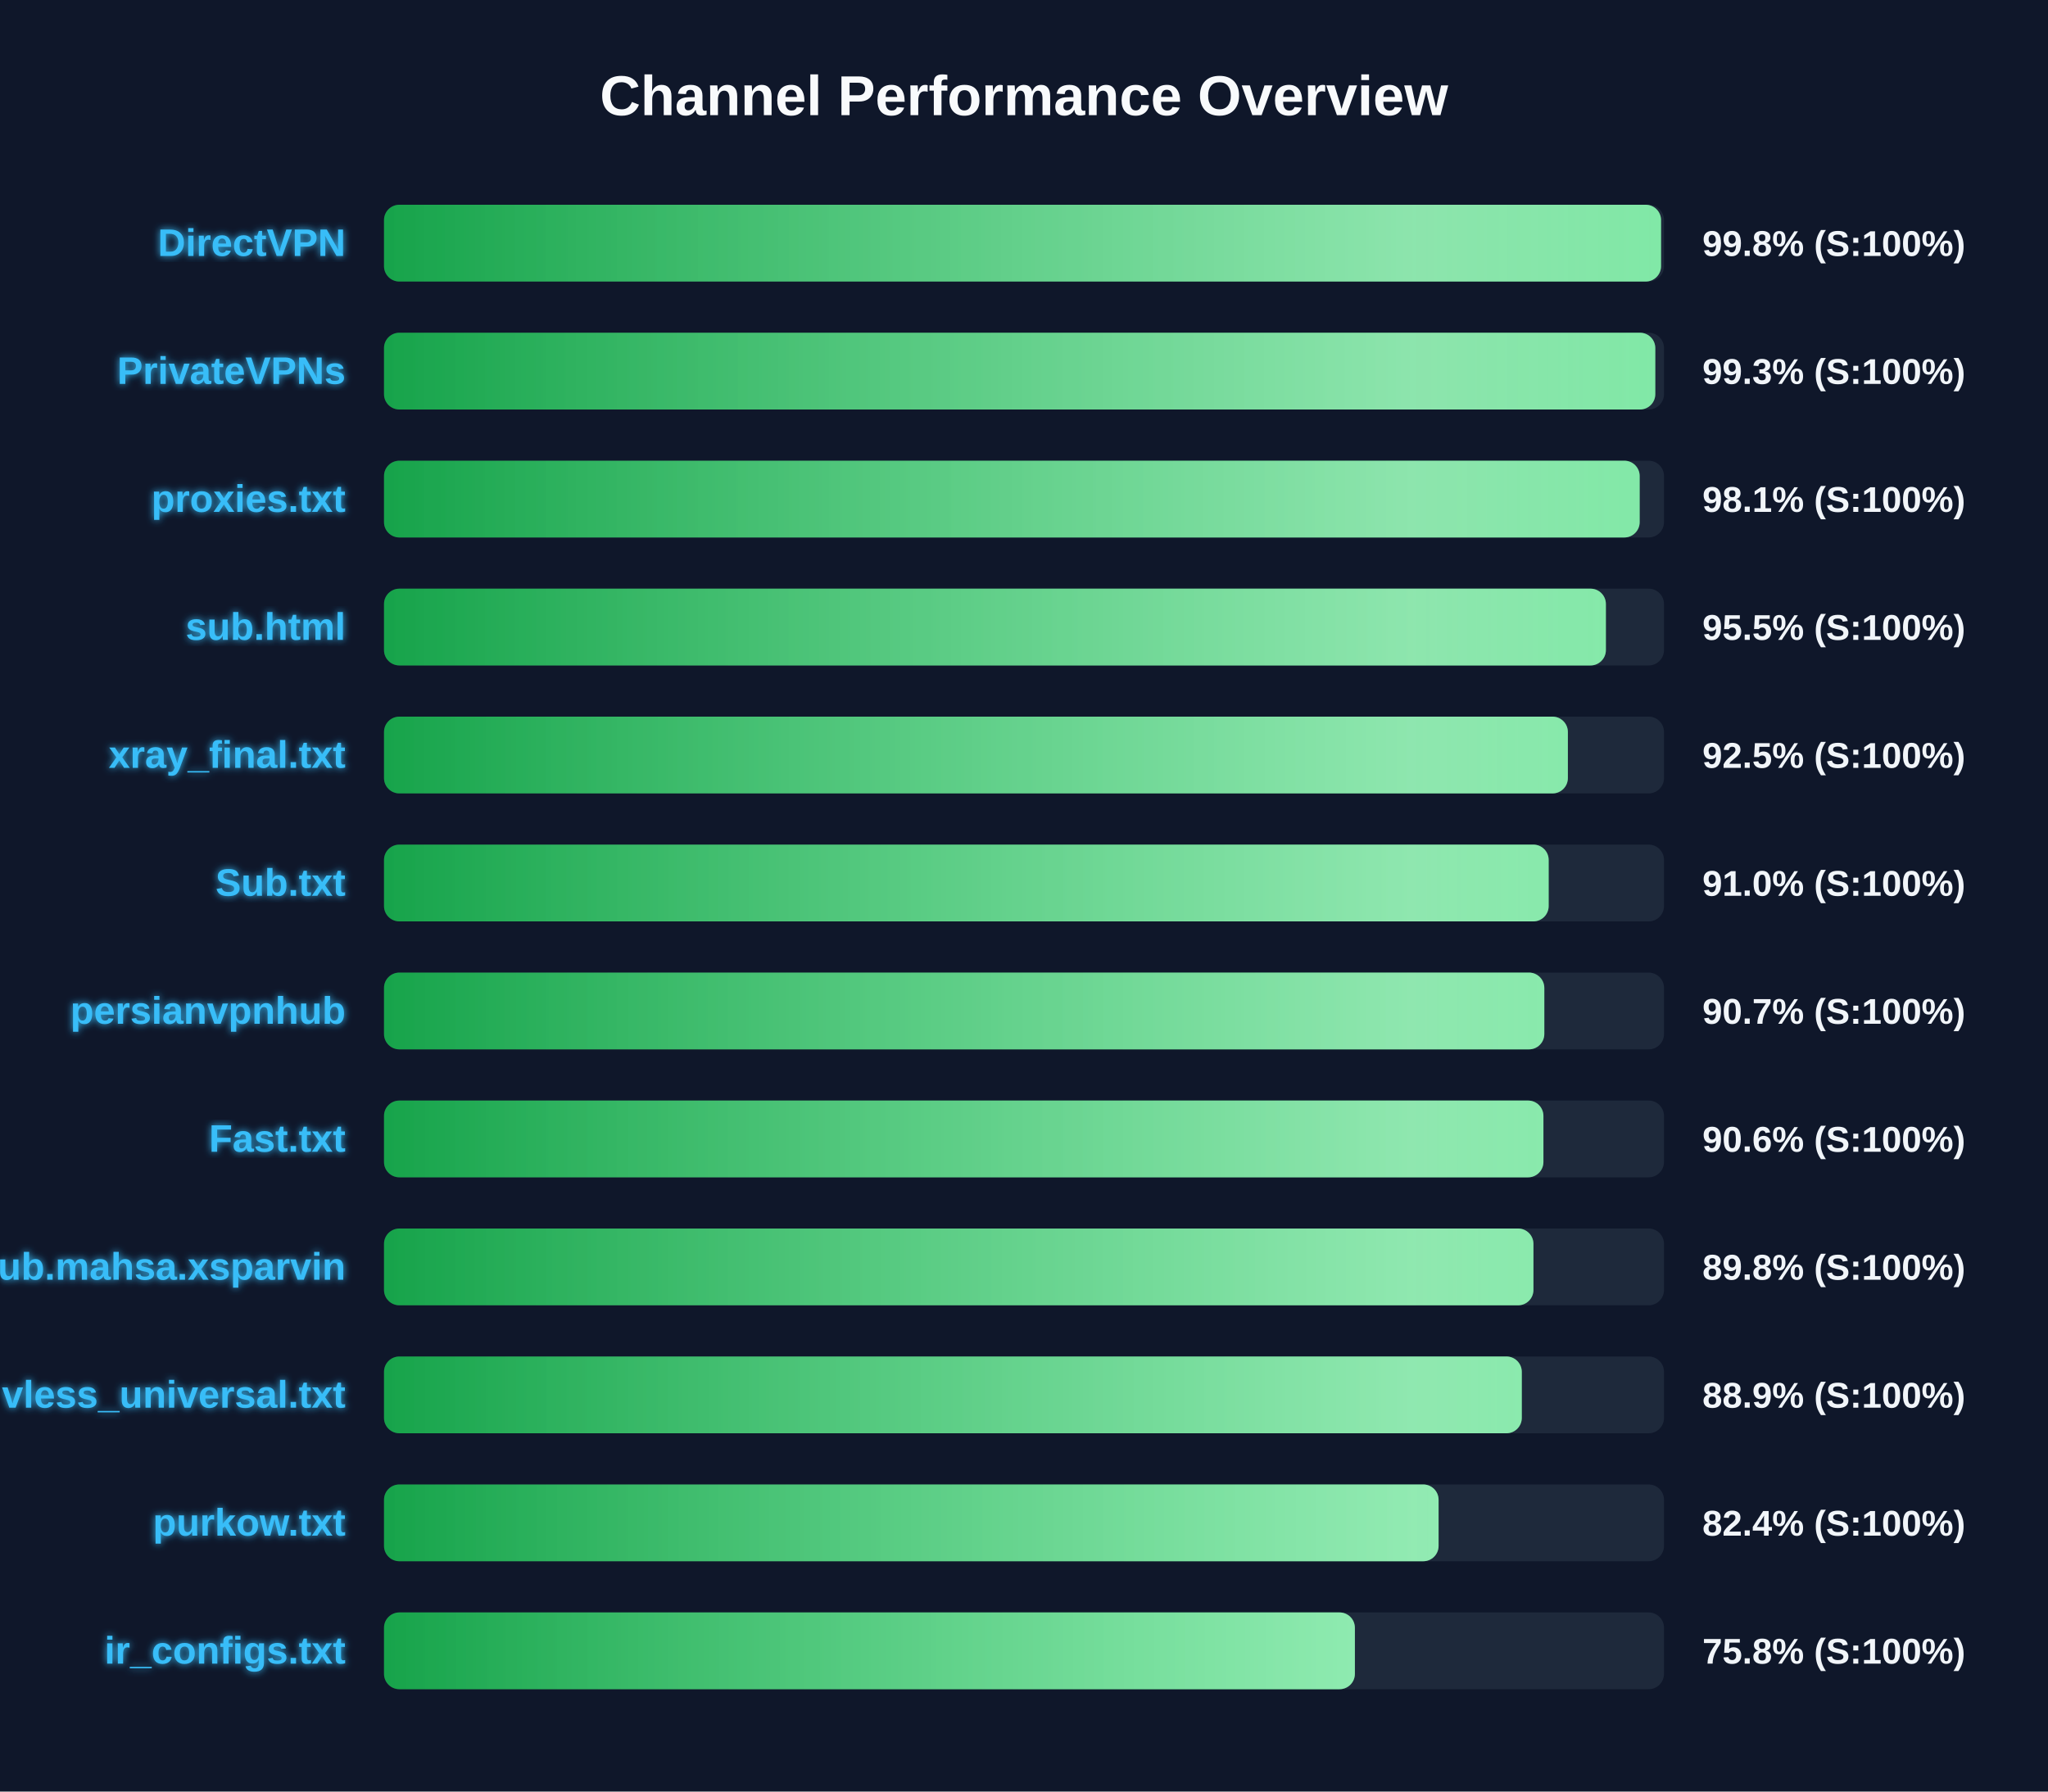
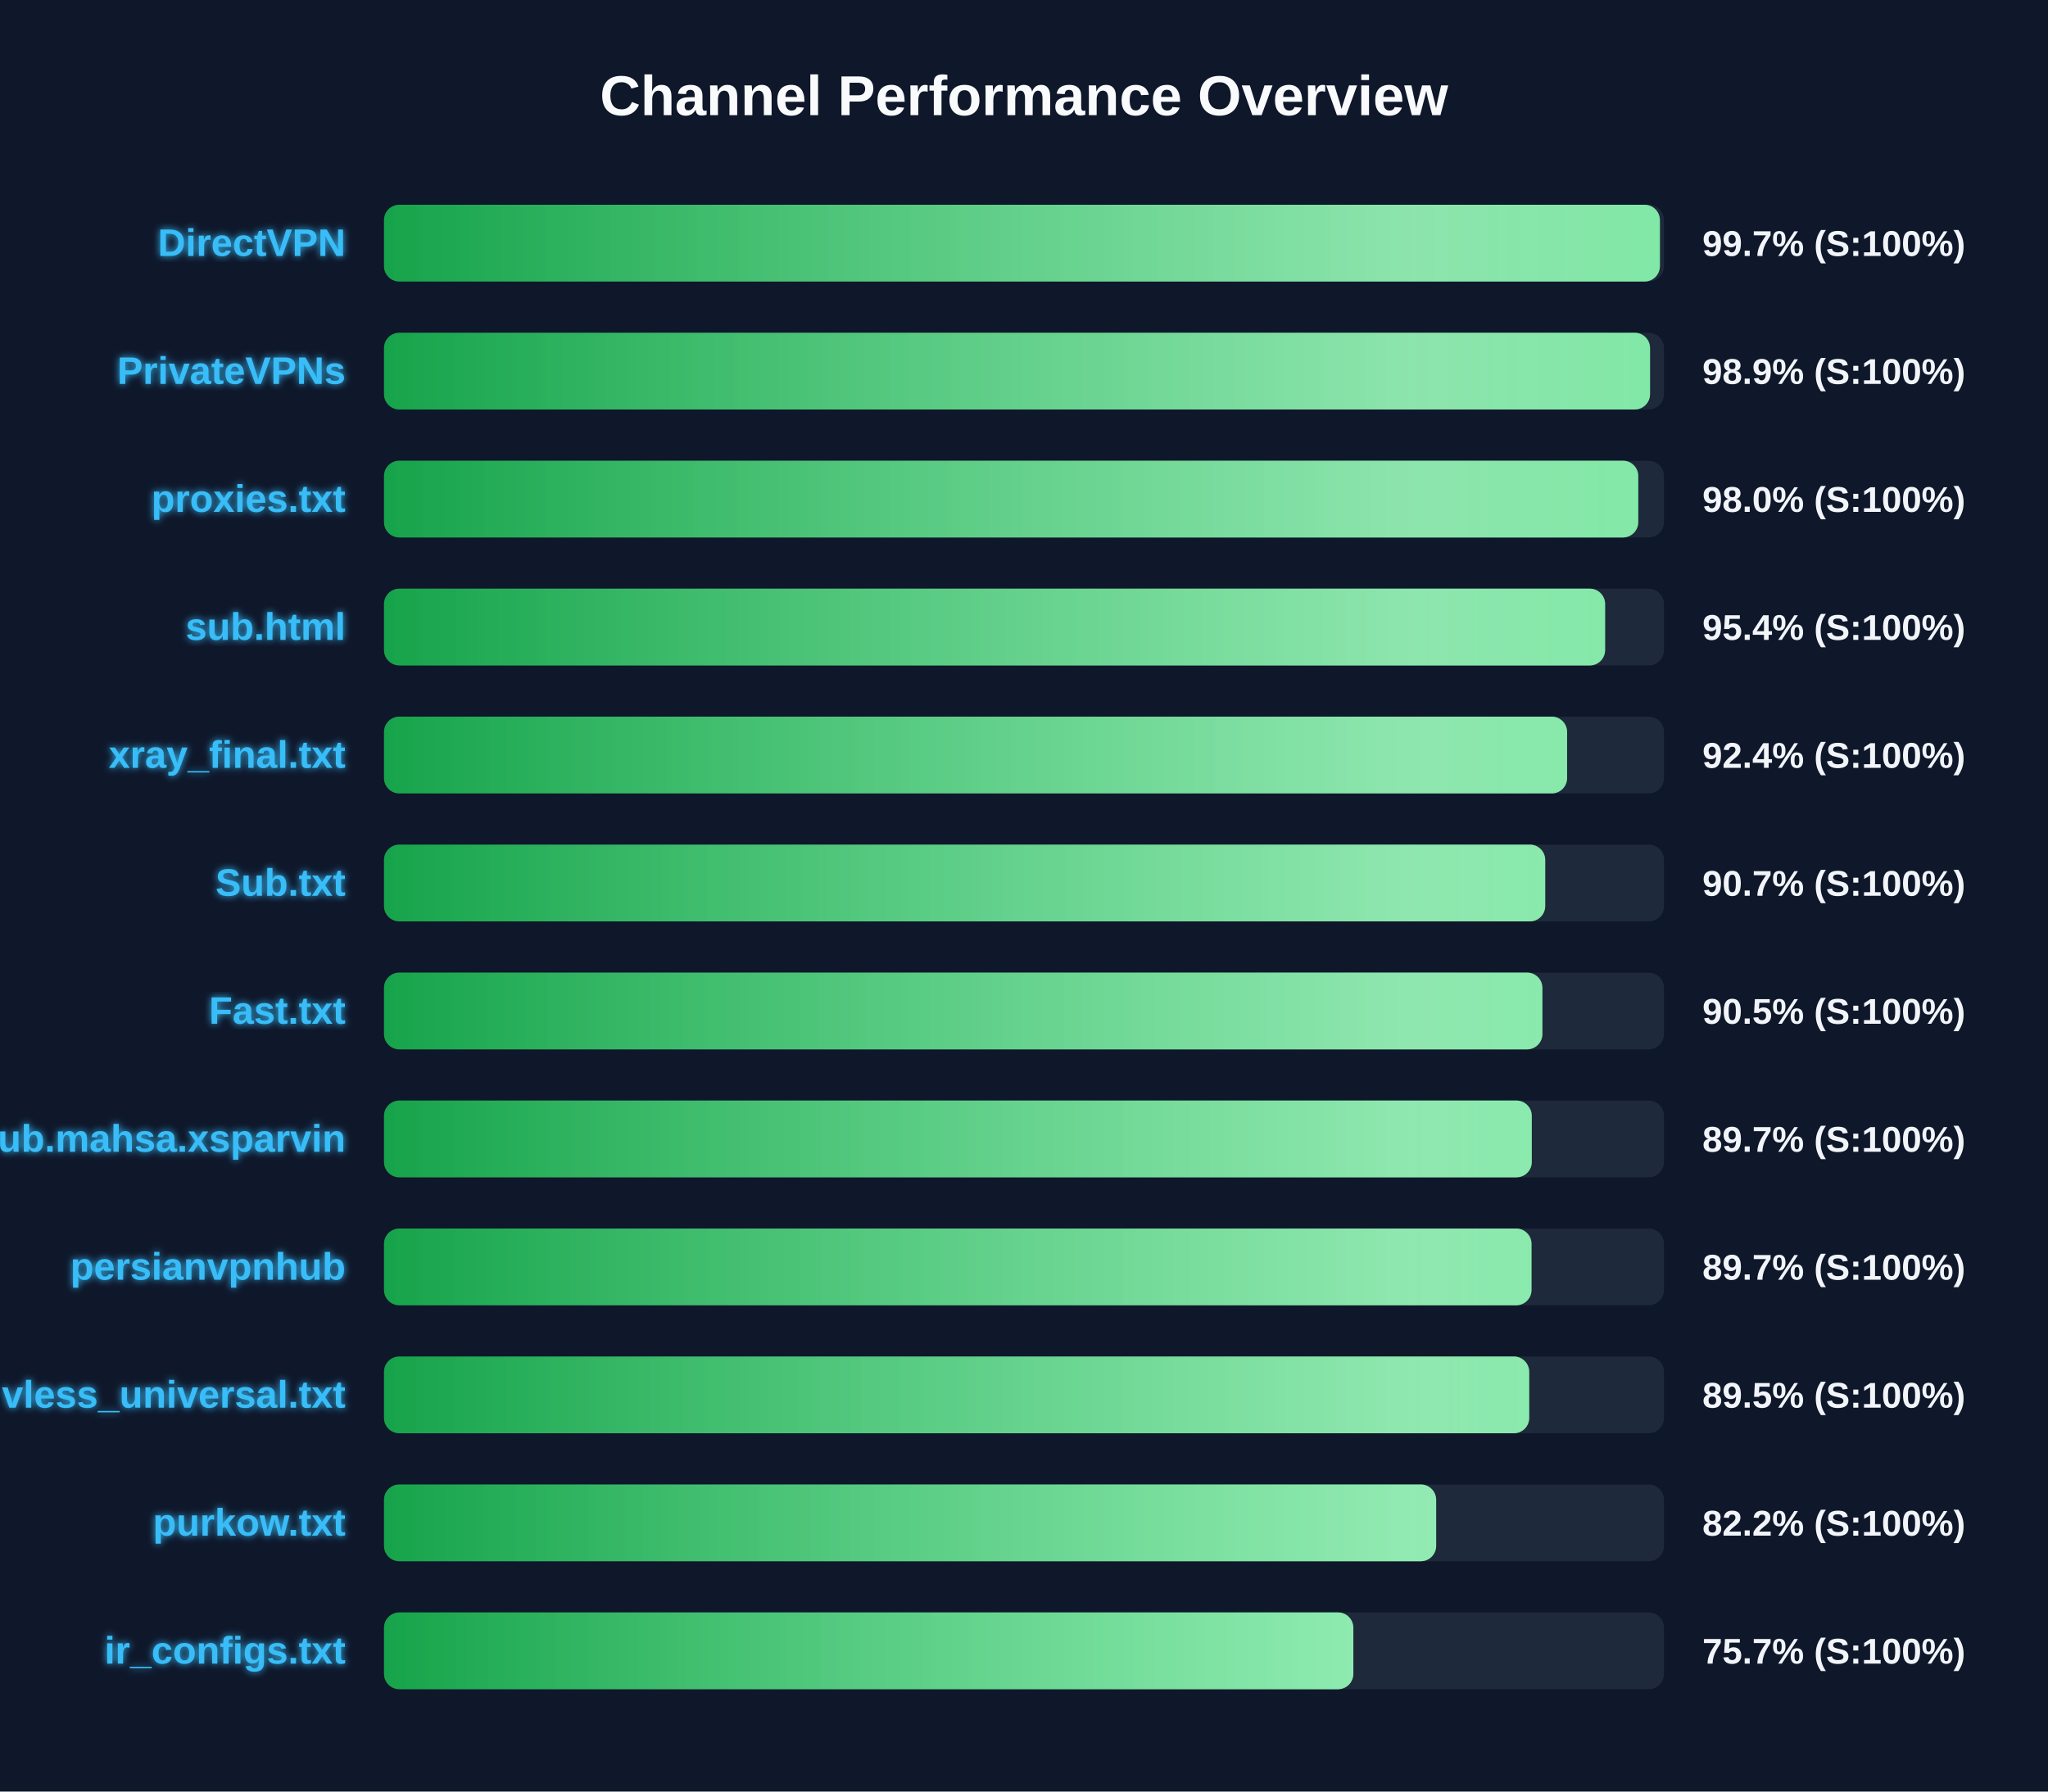
<svg xmlns="http://www.w3.org/2000/svg" width="800" height="700" version="1.1">
  <defs>
    <linearGradient id="grad-green" x1="0%" y1="0%" x2="100%" y2="0%">
      <stop offset="0%" stop-color="#16a34a" />
      <stop offset="100%" stop-color="#4ade80" />
    </linearGradient>
    <linearGradient id="grad-yellow" x1="0%" y1="0%" x2="100%" y2="0%">
      <stop offset="0%" stop-color="#ca8a04" />
      <stop offset="100%" stop-color="#fde047" />
    </linearGradient>
    <linearGradient id="grad-red" x1="0%" y1="0%" x2="100%" y2="0%">
      <stop offset="0%" stop-color="#dc2626" />
      <stop offset="100%" stop-color="#f87171" />
    </linearGradient>
    <linearGradient id="shimmer" x1="0%" y1="0%" x2="100%" y2="0%">
      <stop offset="0%" stop-color="rgba(255,255,255,0)" />
      <stop offset="50%" stop-color="rgba(255,255,255,0.4)" />
      <stop offset="100%" stop-color="rgba(255,255,255,0)" />
    </linearGradient>
    <filter id="glow" x="-20%" y="-20%" width="140%" height="140%">
      <feGaussianBlur stdDeviation="1.5" result="blur" />
      <feComposite in="SourceGraphic" in2="blur" operator="over" />
    </filter>
  </defs>
  <style>
        .bg-rect { fill: #0f172a; }
        .title { font: bold 22px 'Segoe UI', Arial, sans-serif; fill: #f8fafc; }
        .row { font: bold 15px 'Segoe UI', Arial, sans-serif; fill: #38bdf8; filter: url(#glow); }
        .score { font: bold 14px 'Segoe UI', Arial, sans-serif; fill: #f1f5f9; }
        @keyframes shimmer-anim {
            0% { transform: translateX(-100%); }
            100% { transform: translateX(200%); }
        }
        .shimmer-rect {
            animation: shimmer-anim 2.5s infinite linear;
        }
    </style>
  <rect width="100%" height="100%" class="bg-rect" />
  <text x="400" y="45" text-anchor="middle" class="title">Channel Performance Overview</text>
  <rect x="150" y="80" width="500" height="30" fill="#1e293b" rx="6" />
  <clipPath id="clip-0">
-     <rect x="150" y="80" width="498.85" height="30" rx="6" />
+     <rect x="150" y="80" width="498.4" height="30" rx="6" />
  </clipPath>
-   <rect x="150" y="80" width="498.85" height="30" fill="url(#grad-green)" rx="6" />
+   <rect x="150" y="80" width="498.4" height="30" fill="url(#grad-green)" rx="6" />
  <g clip-path="url(#clip-0)">
    <rect x="150" y="80" width="100%" height="30" fill="url(#shimmer)" class="shimmer-rect" />
  </g>
  <text x="135" y="100" text-anchor="end" class="row">DirectVPN</text>
-   <text x="665" y="100" text-anchor="start" class="score">99.8% (S:100%)</text>
+   <text x="665" y="100" text-anchor="start" class="score">99.7% (S:100%)</text>
  <rect x="150" y="130" width="500" height="30" fill="#1e293b" rx="6" />
  <clipPath id="clip-1">
-     <rect x="150" y="130" width="496.6" height="30" rx="6" />
+     <rect x="150" y="130" width="494.55" height="30" rx="6" />
  </clipPath>
-   <rect x="150" y="130" width="496.6" height="30" fill="url(#grad-green)" rx="6" />
+   <rect x="150" y="130" width="494.55" height="30" fill="url(#grad-green)" rx="6" />
  <g clip-path="url(#clip-1)">
    <rect x="150" y="130" width="100%" height="30" fill="url(#shimmer)" class="shimmer-rect" />
  </g>
  <text x="135" y="150" text-anchor="end" class="row">PrivateVPNs</text>
-   <text x="665" y="150" text-anchor="start" class="score">99.3% (S:100%)</text>
+   <text x="665" y="150" text-anchor="start" class="score">98.9% (S:100%)</text>
  <rect x="150" y="180" width="500" height="30" fill="#1e293b" rx="6" />
  <clipPath id="clip-2">
-     <rect x="150" y="180" width="490.5" height="30" rx="6" />
+     <rect x="150" y="180" width="489.95" height="30" rx="6" />
  </clipPath>
-   <rect x="150" y="180" width="490.5" height="30" fill="url(#grad-green)" rx="6" />
+   <rect x="150" y="180" width="489.95" height="30" fill="url(#grad-green)" rx="6" />
  <g clip-path="url(#clip-2)">
    <rect x="150" y="180" width="100%" height="30" fill="url(#shimmer)" class="shimmer-rect" />
  </g>
  <text x="135" y="200" text-anchor="end" class="row">proxies.txt</text>
-   <text x="665" y="200" text-anchor="start" class="score">98.1% (S:100%)</text>
+   <text x="665" y="200" text-anchor="start" class="score">98.0% (S:100%)</text>
  <rect x="150" y="230" width="500" height="30" fill="#1e293b" rx="6" />
  <clipPath id="clip-3">
-     <rect x="150" y="230" width="477.3" height="30" rx="6" />
+     <rect x="150" y="230" width="477.0" height="30" rx="6" />
  </clipPath>
-   <rect x="150" y="230" width="477.3" height="30" fill="url(#grad-green)" rx="6" />
+   <rect x="150" y="230" width="477.0" height="30" fill="url(#grad-green)" rx="6" />
  <g clip-path="url(#clip-3)">
    <rect x="150" y="230" width="100%" height="30" fill="url(#shimmer)" class="shimmer-rect" />
  </g>
  <text x="135" y="250" text-anchor="end" class="row">sub.html</text>
-   <text x="665" y="250" text-anchor="start" class="score">95.5% (S:100%)</text>
+   <text x="665" y="250" text-anchor="start" class="score">95.4% (S:100%)</text>
  <rect x="150" y="280" width="500" height="30" fill="#1e293b" rx="6" />
  <clipPath id="clip-4">
-     <rect x="150" y="280" width="462.45" height="30" rx="6" />
+     <rect x="150" y="280" width="462.15" height="30" rx="6" />
  </clipPath>
-   <rect x="150" y="280" width="462.45" height="30" fill="url(#grad-green)" rx="6" />
+   <rect x="150" y="280" width="462.15" height="30" fill="url(#grad-green)" rx="6" />
  <g clip-path="url(#clip-4)">
    <rect x="150" y="280" width="100%" height="30" fill="url(#shimmer)" class="shimmer-rect" />
  </g>
  <text x="135" y="300" text-anchor="end" class="row">xray_final.txt</text>
-   <text x="665" y="300" text-anchor="start" class="score">92.5% (S:100%)</text>
+   <text x="665" y="300" text-anchor="start" class="score">92.4% (S:100%)</text>
  <rect x="150" y="330" width="500" height="30" fill="#1e293b" rx="6" />
  <clipPath id="clip-5">
-     <rect x="150" y="330" width="454.95" height="30" rx="6" />
+     <rect x="150" y="330" width="453.6" height="30" rx="6" />
  </clipPath>
-   <rect x="150" y="330" width="454.95" height="30" fill="url(#grad-green)" rx="6" />
+   <rect x="150" y="330" width="453.6" height="30" fill="url(#grad-green)" rx="6" />
  <g clip-path="url(#clip-5)">
    <rect x="150" y="330" width="100%" height="30" fill="url(#shimmer)" class="shimmer-rect" />
  </g>
  <text x="135" y="350" text-anchor="end" class="row">Sub.txt</text>
-   <text x="665" y="350" text-anchor="start" class="score">91.0% (S:100%)</text>
+   <text x="665" y="350" text-anchor="start" class="score">90.7% (S:100%)</text>
  <rect x="150" y="380" width="500" height="30" fill="#1e293b" rx="6" />
  <clipPath id="clip-6">
-     <rect x="150" y="380" width="453.25" height="30" rx="6" />
+     <rect x="150" y="380" width="452.5" height="30" rx="6" />
  </clipPath>
-   <rect x="150" y="380" width="453.25" height="30" fill="url(#grad-green)" rx="6" />
+   <rect x="150" y="380" width="452.5" height="30" fill="url(#grad-green)" rx="6" />
  <g clip-path="url(#clip-6)">
    <rect x="150" y="380" width="100%" height="30" fill="url(#shimmer)" class="shimmer-rect" />
  </g>
-   <text x="135" y="400" text-anchor="end" class="row">persianvpnhub</text>
-   <text x="665" y="400" text-anchor="start" class="score">90.7% (S:100%)</text>
+   <text x="135" y="400" text-anchor="end" class="row">Fast.txt</text>
+   <text x="665" y="400" text-anchor="start" class="score">90.5% (S:100%)</text>
  <rect x="150" y="430" width="500" height="30" fill="#1e293b" rx="6" />
  <clipPath id="clip-7">
-     <rect x="150" y="430" width="452.9" height="30" rx="6" />
+     <rect x="150" y="430" width="448.35" height="30" rx="6" />
  </clipPath>
-   <rect x="150" y="430" width="452.9" height="30" fill="url(#grad-green)" rx="6" />
+   <rect x="150" y="430" width="448.35" height="30" fill="url(#grad-green)" rx="6" />
  <g clip-path="url(#clip-7)">
    <rect x="150" y="430" width="100%" height="30" fill="url(#shimmer)" class="shimmer-rect" />
  </g>
-   <text x="135" y="450" text-anchor="end" class="row">Fast.txt</text>
-   <text x="665" y="450" text-anchor="start" class="score">90.6% (S:100%)</text>
+   <text x="135" y="450" text-anchor="end" class="row">Sub.mahsa.xsparvin</text>
+   <text x="665" y="450" text-anchor="start" class="score">89.7% (S:100%)</text>
  <rect x="150" y="480" width="500" height="30" fill="#1e293b" rx="6" />
  <clipPath id="clip-8">
-     <rect x="150" y="480" width="449.0" height="30" rx="6" />
+     <rect x="150" y="480" width="448.25" height="30" rx="6" />
  </clipPath>
-   <rect x="150" y="480" width="449.0" height="30" fill="url(#grad-green)" rx="6" />
+   <rect x="150" y="480" width="448.25" height="30" fill="url(#grad-green)" rx="6" />
  <g clip-path="url(#clip-8)">
    <rect x="150" y="480" width="100%" height="30" fill="url(#shimmer)" class="shimmer-rect" />
  </g>
-   <text x="135" y="500" text-anchor="end" class="row">Sub.mahsa.xsparvin</text>
-   <text x="665" y="500" text-anchor="start" class="score">89.8% (S:100%)</text>
+   <text x="135" y="500" text-anchor="end" class="row">persianvpnhub</text>
+   <text x="665" y="500" text-anchor="start" class="score">89.7% (S:100%)</text>
  <rect x="150" y="530" width="500" height="30" fill="#1e293b" rx="6" />
  <clipPath id="clip-9">
-     <rect x="150" y="530" width="444.45" height="30" rx="6" />
+     <rect x="150" y="530" width="447.35" height="30" rx="6" />
  </clipPath>
-   <rect x="150" y="530" width="444.45" height="30" fill="url(#grad-green)" rx="6" />
+   <rect x="150" y="530" width="447.35" height="30" fill="url(#grad-green)" rx="6" />
  <g clip-path="url(#clip-9)">
    <rect x="150" y="530" width="100%" height="30" fill="url(#shimmer)" class="shimmer-rect" />
  </g>
  <text x="135" y="550" text-anchor="end" class="row">vless_universal.txt</text>
-   <text x="665" y="550" text-anchor="start" class="score">88.9% (S:100%)</text>
+   <text x="665" y="550" text-anchor="start" class="score">89.5% (S:100%)</text>
  <rect x="150" y="580" width="500" height="30" fill="#1e293b" rx="6" />
  <clipPath id="clip-10">
-     <rect x="150" y="580" width="411.95" height="30" rx="6" />
+     <rect x="150" y="580" width="411.0" height="30" rx="6" />
  </clipPath>
-   <rect x="150" y="580" width="411.95" height="30" fill="url(#grad-green)" rx="6" />
+   <rect x="150" y="580" width="411.0" height="30" fill="url(#grad-green)" rx="6" />
  <g clip-path="url(#clip-10)">
    <rect x="150" y="580" width="100%" height="30" fill="url(#shimmer)" class="shimmer-rect" />
  </g>
  <text x="135" y="600" text-anchor="end" class="row">purkow.txt</text>
-   <text x="665" y="600" text-anchor="start" class="score">82.4% (S:100%)</text>
+   <text x="665" y="600" text-anchor="start" class="score">82.2% (S:100%)</text>
  <rect x="150" y="630" width="500" height="30" fill="#1e293b" rx="6" />
  <clipPath id="clip-11">
-     <rect x="150" y="630" width="379.25" height="30" rx="6" />
+     <rect x="150" y="630" width="378.65" height="30" rx="6" />
  </clipPath>
-   <rect x="150" y="630" width="379.25" height="30" fill="url(#grad-green)" rx="6" />
+   <rect x="150" y="630" width="378.65" height="30" fill="url(#grad-green)" rx="6" />
  <g clip-path="url(#clip-11)">
    <rect x="150" y="630" width="100%" height="30" fill="url(#shimmer)" class="shimmer-rect" />
  </g>
  <text x="135" y="650" text-anchor="end" class="row">ir_configs.txt</text>
-   <text x="665" y="650" text-anchor="start" class="score">75.8% (S:100%)</text>
+   <text x="665" y="650" text-anchor="start" class="score">75.7% (S:100%)</text>
</svg>
